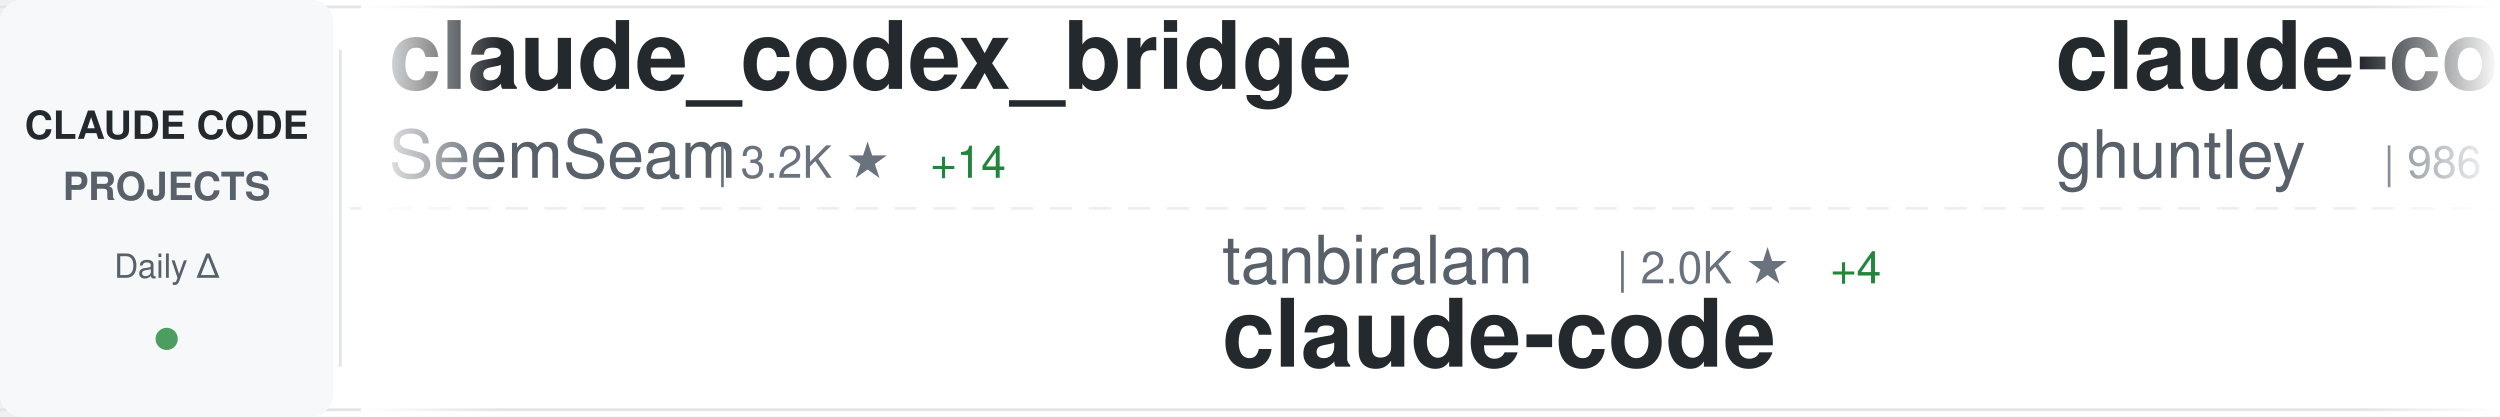
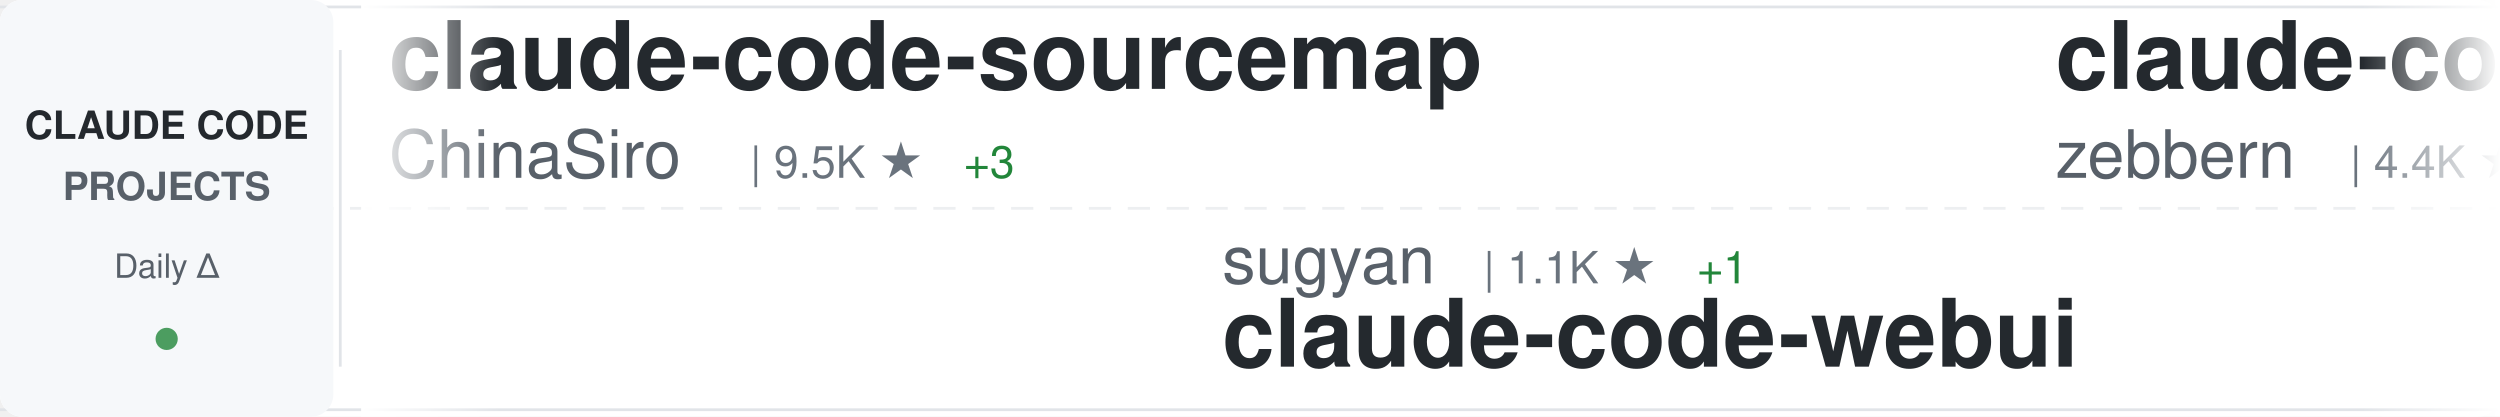
<svg xmlns="http://www.w3.org/2000/svg" width="900" height="150">
  <defs>
    <linearGradient id="awesomeLeftFade" x1="0%" y1="0%" x2="100%" y2="0%">
      <stop offset="0%" style="stop-color:#ffffff;stop-opacity:1" />
      <stop offset="100%" style="stop-color:#ffffff;stop-opacity:0" />
    </linearGradient>
    <linearGradient id="awesomeRightFade" x1="0%" y1="0%" x2="100%" y2="0%">
      <stop offset="0%" style="stop-color:#ffffff;stop-opacity:0" />
      <stop offset="100%" style="stop-color:#ffffff;stop-opacity:1" />
    </linearGradient>
  </defs>
  <rect width="900" height="150" fill="#ffffff" rx="8" />
  <rect x="0" y="2" width="900" height="1" fill="#e1e4e8" />
  <rect x="0" y="147" width="900" height="1" fill="#e1e4e8" />
  <line x1="0" y1="75" x2="900" y2="75" stroke="#e1e4e8" stroke-width="1" stroke-dasharray="8 6" opacity="0.6" />
  <rect x="0" y="0" width="120" height="150" fill="#f6f8fa" rx="8" />
  <text x="60" y="50" font-family="-apple-system, BlinkMacSystemFont, 'Segoe UI', Helvetica, Arial, sans-serif" font-size="14" font-weight="600" fill="#24292e" text-anchor="middle">CLAUDE CODE</text>
  <text x="60" y="72" font-family="-apple-system, BlinkMacSystemFont, 'Segoe UI', Helvetica, Arial, sans-serif" font-size="14" font-weight="600" fill="#586069" text-anchor="middle">PROJECTS</text>
  <text x="60" y="100" font-family="-apple-system, BlinkMacSystemFont, 'Segoe UI', Helvetica, Arial, sans-serif" font-size="12" font-weight="500" fill="#586069" text-anchor="middle">Daily Δ</text>
  <circle cx="60" cy="122" r="4" fill="#22863a" opacity="0.8" />
  <rect x="122" y="18" width="1" height="114" fill="#e1e4e8" />
  <clipPath id="awesomeTickerClip">
    <rect x="130" y="0" width="770" height="150" />
  </clipPath>
  <g clip-path="url(#awesomeTickerClip)">
    <g id="awesomeTickerItems">
      <animateTransform attributeName="transform" attributeType="XML" type="translate" from="0 0" to="-3000 0" dur="54s" repeatCount="indefinite" />
      <g transform="translate(0, 0)">
-         <text x="140" y="32" font-family="-apple-system, BlinkMacSystemFont, 'Segoe UI', Helvetica, Arial, sans-serif" font-size="34" font-weight="600" fill="#24292e">claude_codex_bridge</text>
-         <text x="140" y="64" font-family="-apple-system, BlinkMacSystemFont, 'Segoe UI', Helvetica, Arial, sans-serif" font-size="24" font-weight="400" fill="#586069">SeemSeam</text>
-         <text x="258" y="64" font-family="-apple-system, BlinkMacSystemFont, 'Segoe UI', Helvetica, Arial, sans-serif" font-size="16" font-weight="500" fill="#6a737d">| 3.2K ★</text>
-         <text x="335" y="64" font-family="-apple-system, BlinkMacSystemFont, 'Segoe UI', Helvetica, Arial, sans-serif" font-size="16" font-weight="500" fill="#22863a"> +14</text>
+         <text x="140" y="32" font-family="-apple-system, BlinkMacSystemFont, 'Segoe UI', Helvetica, Arial, sans-serif" font-size="34" font-weight="600" fill="#24292e">claude-code-sourcemap</text>
+         <text x="140" y="64" font-family="-apple-system, BlinkMacSystemFont, 'Segoe UI', Helvetica, Arial, sans-serif" font-size="24" font-weight="400" fill="#586069">ChinaSiro</text>
+         <text x="270" y="64" font-family="-apple-system, BlinkMacSystemFont, 'Segoe UI', Helvetica, Arial, sans-serif" font-size="16" font-weight="500" fill="#6a737d">| 9.5K ★</text>
+         <text x="347" y="64" font-family="-apple-system, BlinkMacSystemFont, 'Segoe UI', Helvetica, Arial, sans-serif" font-size="16" font-weight="500" fill="#22863a"> +3</text>
      </g>
      <g transform="translate(300, 0)">
-         <text x="140" y="102" font-family="-apple-system, BlinkMacSystemFont, 'Segoe UI', Helvetica, Arial, sans-serif" font-size="24" font-weight="400" fill="#586069">tanbiralam</text>
-         <text x="282" y="102" font-family="-apple-system, BlinkMacSystemFont, 'Segoe UI', Helvetica, Arial, sans-serif" font-size="16" font-weight="500" fill="#6a737d">| 2.0K ★</text>
-         <text x="359" y="102" font-family="-apple-system, BlinkMacSystemFont, 'Segoe UI', Helvetica, Arial, sans-serif" font-size="16" font-weight="500" fill="#22863a"> +4</text>
-         <text x="140" y="132" font-family="-apple-system, BlinkMacSystemFont, 'Segoe UI', Helvetica, Arial, sans-serif" font-size="34" font-weight="600" fill="#24292e">claude-code</text>
+         <text x="140" y="102" font-family="-apple-system, BlinkMacSystemFont, 'Segoe UI', Helvetica, Arial, sans-serif" font-size="24" font-weight="400" fill="#586069">sugyan</text>
+         <text x="234" y="102" font-family="-apple-system, BlinkMacSystemFont, 'Segoe UI', Helvetica, Arial, sans-serif" font-size="16" font-weight="500" fill="#6a737d">| 1.1K ★</text>
+         <text x="311" y="102" font-family="-apple-system, BlinkMacSystemFont, 'Segoe UI', Helvetica, Arial, sans-serif" font-size="16" font-weight="500" fill="#22863a"> +1</text>
+         <text x="140" y="132" font-family="-apple-system, BlinkMacSystemFont, 'Segoe UI', Helvetica, Arial, sans-serif" font-size="34" font-weight="600" fill="#24292e">claude-code-webui</text>
      </g>
      <g transform="translate(600, 0)">
-         <text x="140" y="32" font-family="-apple-system, BlinkMacSystemFont, 'Segoe UI', Helvetica, Arial, sans-serif" font-size="34" font-weight="600" fill="#24292e">claude-code-source-code-...</text>
-         <text x="140" y="64" font-family="-apple-system, BlinkMacSystemFont, 'Segoe UI', Helvetica, Arial, sans-serif" font-size="24" font-weight="400" fill="#586069">ghuntley</text>
-         <text x="258" y="64" font-family="-apple-system, BlinkMacSystemFont, 'Segoe UI', Helvetica, Arial, sans-serif" font-size="16" font-weight="500" fill="#6a737d">| 986 ★</text>
+         <text x="140" y="32" font-family="-apple-system, BlinkMacSystemFont, 'Segoe UI', Helvetica, Arial, sans-serif" font-size="34" font-weight="600" fill="#24292e">claude-code-guide</text>
+         <text x="140" y="64" font-family="-apple-system, BlinkMacSystemFont, 'Segoe UI', Helvetica, Arial, sans-serif" font-size="24" font-weight="400" fill="#586069">zebbern</text>
+         <text x="246" y="64" font-family="-apple-system, BlinkMacSystemFont, 'Segoe UI', Helvetica, Arial, sans-serif" font-size="16" font-weight="500" fill="#6a737d">| 4.4K ★</text>
+         <text x="323" y="64" font-family="-apple-system, BlinkMacSystemFont, 'Segoe UI', Helvetica, Arial, sans-serif" font-size="16" font-weight="500" fill="#22863a"> +7</text>
      </g>
      <g transform="translate(900, 0)">
-         <text x="140" y="102" font-family="-apple-system, BlinkMacSystemFont, 'Segoe UI', Helvetica, Arial, sans-serif" font-size="24" font-weight="400" fill="#586069">RishabhK103</text>
-         <text x="294" y="102" font-family="-apple-system, BlinkMacSystemFont, 'Segoe UI', Helvetica, Arial, sans-serif" font-size="16" font-weight="500" fill="#6a737d">| 101 ★</text>
-         <text x="140" y="132" font-family="-apple-system, BlinkMacSystemFont, 'Segoe UI', Helvetica, Arial, sans-serif" font-size="34" font-weight="600" fill="#24292e">claude-code</text>
+         <text x="140" y="102" font-family="-apple-system, BlinkMacSystemFont, 'Segoe UI', Helvetica, Arial, sans-serif" font-size="24" font-weight="400" fill="#586069">darcyegb</text>
+         <text x="258" y="102" font-family="-apple-system, BlinkMacSystemFont, 'Segoe UI', Helvetica, Arial, sans-serif" font-size="16" font-weight="500" fill="#6a737d">| 744 ★</text>
+         <text x="140" y="132" font-family="-apple-system, BlinkMacSystemFont, 'Segoe UI', Helvetica, Arial, sans-serif" font-size="34" font-weight="600" fill="#24292e">ClaudeCodeAgents</text>
      </g>
      <g transform="translate(1200, 0)">
-         <text x="140" y="32" font-family="-apple-system, BlinkMacSystemFont, 'Segoe UI', Helvetica, Arial, sans-serif" font-size="34" font-weight="600" fill="#24292e">claude-code</text>
-         <text x="140" y="64" font-family="-apple-system, BlinkMacSystemFont, 'Segoe UI', Helvetica, Arial, sans-serif" font-size="24" font-weight="400" fill="#586069">lowcortisolprogrammer</text>
-         <text x="414" y="64" font-family="-apple-system, BlinkMacSystemFont, 'Segoe UI', Helvetica, Arial, sans-serif" font-size="16" font-weight="500" fill="#6a737d">| 171 ★</text>
+         <text x="140" y="32" font-family="-apple-system, BlinkMacSystemFont, 'Segoe UI', Helvetica, Arial, sans-serif" font-size="34" font-weight="600" fill="#24292e">claude-code-reverse</text>
+         <text x="140" y="64" font-family="-apple-system, BlinkMacSystemFont, 'Segoe UI', Helvetica, Arial, sans-serif" font-size="24" font-weight="400" fill="#586069">Yuyz0112</text>
+         <text x="258" y="64" font-family="-apple-system, BlinkMacSystemFont, 'Segoe UI', Helvetica, Arial, sans-serif" font-size="16" font-weight="500" fill="#6a737d">| 2.4K ★</text>
      </g>
      <g transform="translate(1500, 0)">
-         <text x="140" y="102" font-family="-apple-system, BlinkMacSystemFont, 'Segoe UI', Helvetica, Arial, sans-serif" font-size="24" font-weight="400" fill="#586069">router-for-me</text>
-         <text x="318" y="102" font-family="-apple-system, BlinkMacSystemFont, 'Segoe UI', Helvetica, Arial, sans-serif" font-size="16" font-weight="500" fill="#6a737d">| 39.6K ★</text>
-         <text x="404" y="102" font-family="-apple-system, BlinkMacSystemFont, 'Segoe UI', Helvetica, Arial, sans-serif" font-size="16" font-weight="500" fill="#22863a"> +110</text>
-         <text x="140" y="132" font-family="-apple-system, BlinkMacSystemFont, 'Segoe UI', Helvetica, Arial, sans-serif" font-size="34" font-weight="600" fill="#24292e">CLIProxyAPI</text>
+         <text x="140" y="102" font-family="-apple-system, BlinkMacSystemFont, 'Segoe UI', Helvetica, Arial, sans-serif" font-size="24" font-weight="400" fill="#586069">777genius</text>
+         <text x="270" y="102" font-family="-apple-system, BlinkMacSystemFont, 'Segoe UI', Helvetica, Arial, sans-serif" font-size="16" font-weight="500" fill="#6a737d">| 919 ★</text>
+         <text x="140" y="132" font-family="-apple-system, BlinkMacSystemFont, 'Segoe UI', Helvetica, Arial, sans-serif" font-size="34" font-weight="600" fill="#24292e">claude-code-source-code</text>
      </g>
      <g transform="translate(1800, 0)">
-         <text x="140" y="32" font-family="-apple-system, BlinkMacSystemFont, 'Segoe UI', Helvetica, Arial, sans-serif" font-size="34" font-weight="600" fill="#24292e">claude-code-hooks-master...</text>
-         <text x="140" y="64" font-family="-apple-system, BlinkMacSystemFont, 'Segoe UI', Helvetica, Arial, sans-serif" font-size="24" font-weight="400" fill="#586069">disler</text>
-         <text x="234" y="64" font-family="-apple-system, BlinkMacSystemFont, 'Segoe UI', Helvetica, Arial, sans-serif" font-size="16" font-weight="500" fill="#6a737d">| 3.8K ★</text>
-         <text x="311" y="64" font-family="-apple-system, BlinkMacSystemFont, 'Segoe UI', Helvetica, Arial, sans-serif" font-size="16" font-weight="500" fill="#22863a"> +3</text>
+         <text x="140" y="32" font-family="-apple-system, BlinkMacSystemFont, 'Segoe UI', Helvetica, Arial, sans-serif" font-size="34" font-weight="600" fill="#24292e">claude-code</text>
+         <text x="140" y="64" font-family="-apple-system, BlinkMacSystemFont, 'Segoe UI', Helvetica, Arial, sans-serif" font-size="24" font-weight="400" fill="#586069">anthropics</text>
+         <text x="282" y="64" font-family="-apple-system, BlinkMacSystemFont, 'Segoe UI', Helvetica, Arial, sans-serif" font-size="16" font-weight="500" fill="#6a737d">| 137.0K ★</text>
+         <text x="377" y="64" font-family="-apple-system, BlinkMacSystemFont, 'Segoe UI', Helvetica, Arial, sans-serif" font-size="16" font-weight="500" fill="#22863a"> +195</text>
      </g>
      <g transform="translate(2100, 0)">
-         <text x="140" y="102" font-family="-apple-system, BlinkMacSystemFont, 'Segoe UI', Helvetica, Arial, sans-serif" font-size="24" font-weight="400" fill="#586069">lintsinghua</text>
-         <text x="294" y="102" font-family="-apple-system, BlinkMacSystemFont, 'Segoe UI', Helvetica, Arial, sans-serif" font-size="16" font-weight="500" fill="#6a737d">| 3.9K ★</text>
-         <text x="371" y="102" font-family="-apple-system, BlinkMacSystemFont, 'Segoe UI', Helvetica, Arial, sans-serif" font-size="16" font-weight="500" fill="#22863a"> +9</text>
-         <text x="140" y="132" font-family="-apple-system, BlinkMacSystemFont, 'Segoe UI', Helvetica, Arial, sans-serif" font-size="34" font-weight="600" fill="#24292e">claude-code-book</text>
+         <text x="140" y="102" font-family="-apple-system, BlinkMacSystemFont, 'Segoe UI', Helvetica, Arial, sans-serif" font-size="24" font-weight="400" fill="#586069">JrCx7scC</text>
+         <text x="258" y="102" font-family="-apple-system, BlinkMacSystemFont, 'Segoe UI', Helvetica, Arial, sans-serif" font-size="16" font-weight="500" fill="#6a737d">| 371 ★</text>
+         <text x="140" y="132" font-family="-apple-system, BlinkMacSystemFont, 'Segoe UI', Helvetica, Arial, sans-serif" font-size="34" font-weight="600" fill="#24292e">claude-code-source</text>
      </g>
      <g transform="translate(2400, 0)">
-         <text x="140" y="32" font-family="-apple-system, BlinkMacSystemFont, 'Segoe UI', Helvetica, Arial, sans-serif" font-size="34" font-weight="600" fill="#24292e">claude-code-prompts</text>
-         <text x="140" y="64" font-family="-apple-system, BlinkMacSystemFont, 'Segoe UI', Helvetica, Arial, sans-serif" font-size="24" font-weight="400" fill="#586069">repowise-dev</text>
-         <text x="306" y="64" font-family="-apple-system, BlinkMacSystemFont, 'Segoe UI', Helvetica, Arial, sans-serif" font-size="16" font-weight="500" fill="#6a737d">| 1.1K ★</text>
-         <text x="383" y="64" font-family="-apple-system, BlinkMacSystemFont, 'Segoe UI', Helvetica, Arial, sans-serif" font-size="16" font-weight="500" fill="#22863a"> +1</text>
+         <text x="140" y="32" font-family="-apple-system, BlinkMacSystemFont, 'Segoe UI', Helvetica, Arial, sans-serif" font-size="34" font-weight="600" fill="#24292e">claude-code</text>
+         <text x="140" y="64" font-family="-apple-system, BlinkMacSystemFont, 'Segoe UI', Helvetica, Arial, sans-serif" font-size="24" font-weight="400" fill="#586069">Tinkeringg-Lab</text>
+         <text x="330" y="64" font-family="-apple-system, BlinkMacSystemFont, 'Segoe UI', Helvetica, Arial, sans-serif" font-size="16" font-weight="500" fill="#6a737d">| 211 ★</text>
+         <text x="398" y="64" font-family="-apple-system, BlinkMacSystemFont, 'Segoe UI', Helvetica, Arial, sans-serif" font-size="16" font-weight="500" fill="#22863a"> +1</text>
      </g>
      <g transform="translate(2700, 0)">
-         <text x="140" y="102" font-family="-apple-system, BlinkMacSystemFont, 'Segoe UI', Helvetica, Arial, sans-serif" font-size="24" font-weight="400" fill="#586069">Chachamaru127</text>
-         <text x="318" y="102" font-family="-apple-system, BlinkMacSystemFont, 'Segoe UI', Helvetica, Arial, sans-serif" font-size="16" font-weight="500" fill="#6a737d">| 3.0K ★</text>
-         <text x="395" y="102" font-family="-apple-system, BlinkMacSystemFont, 'Segoe UI', Helvetica, Arial, sans-serif" font-size="16" font-weight="500" fill="#22863a"> +3</text>
-         <text x="140" y="132" font-family="-apple-system, BlinkMacSystemFont, 'Segoe UI', Helvetica, Arial, sans-serif" font-size="34" font-weight="600" fill="#24292e">claude-code-harness</text>
+         <text x="140" y="102" font-family="-apple-system, BlinkMacSystemFont, 'Segoe UI', Helvetica, Arial, sans-serif" font-size="24" font-weight="400" fill="#586069">ding113</text>
+         <text x="246" y="102" font-family="-apple-system, BlinkMacSystemFont, 'Segoe UI', Helvetica, Arial, sans-serif" font-size="16" font-weight="500" fill="#6a737d">| 3.2K ★</text>
+         <text x="323" y="102" font-family="-apple-system, BlinkMacSystemFont, 'Segoe UI', Helvetica, Arial, sans-serif" font-size="16" font-weight="500" fill="#22863a"> +3</text>
+         <text x="140" y="132" font-family="-apple-system, BlinkMacSystemFont, 'Segoe UI', Helvetica, Arial, sans-serif" font-size="34" font-weight="600" fill="#24292e">claude-code-hub</text>
      </g>
      <g transform="translate(3000, 0)">
-         <text x="140" y="32" font-family="-apple-system, BlinkMacSystemFont, 'Segoe UI', Helvetica, Arial, sans-serif" font-size="34" font-weight="600" fill="#24292e">claude_codex_bridge</text>
-         <text x="140" y="64" font-family="-apple-system, BlinkMacSystemFont, 'Segoe UI', Helvetica, Arial, sans-serif" font-size="24" font-weight="400" fill="#586069">SeemSeam</text>
-         <text x="258" y="64" font-family="-apple-system, BlinkMacSystemFont, 'Segoe UI', Helvetica, Arial, sans-serif" font-size="16" font-weight="500" fill="#6a737d">| 3.2K ★</text>
-         <text x="335" y="64" font-family="-apple-system, BlinkMacSystemFont, 'Segoe UI', Helvetica, Arial, sans-serif" font-size="16" font-weight="500" fill="#22863a"> +14</text>
+         <text x="140" y="32" font-family="-apple-system, BlinkMacSystemFont, 'Segoe UI', Helvetica, Arial, sans-serif" font-size="34" font-weight="600" fill="#24292e">claude-code-sourcemap</text>
+         <text x="140" y="64" font-family="-apple-system, BlinkMacSystemFont, 'Segoe UI', Helvetica, Arial, sans-serif" font-size="24" font-weight="400" fill="#586069">ChinaSiro</text>
+         <text x="270" y="64" font-family="-apple-system, BlinkMacSystemFont, 'Segoe UI', Helvetica, Arial, sans-serif" font-size="16" font-weight="500" fill="#6a737d">| 9.5K ★</text>
+         <text x="347" y="64" font-family="-apple-system, BlinkMacSystemFont, 'Segoe UI', Helvetica, Arial, sans-serif" font-size="16" font-weight="500" fill="#22863a"> +3</text>
      </g>
      <g transform="translate(3300, 0)">
-         <text x="140" y="102" font-family="-apple-system, BlinkMacSystemFont, 'Segoe UI', Helvetica, Arial, sans-serif" font-size="24" font-weight="400" fill="#586069">tanbiralam</text>
-         <text x="282" y="102" font-family="-apple-system, BlinkMacSystemFont, 'Segoe UI', Helvetica, Arial, sans-serif" font-size="16" font-weight="500" fill="#6a737d">| 2.0K ★</text>
-         <text x="359" y="102" font-family="-apple-system, BlinkMacSystemFont, 'Segoe UI', Helvetica, Arial, sans-serif" font-size="16" font-weight="500" fill="#22863a"> +4</text>
-         <text x="140" y="132" font-family="-apple-system, BlinkMacSystemFont, 'Segoe UI', Helvetica, Arial, sans-serif" font-size="34" font-weight="600" fill="#24292e">claude-code</text>
+         <text x="140" y="102" font-family="-apple-system, BlinkMacSystemFont, 'Segoe UI', Helvetica, Arial, sans-serif" font-size="24" font-weight="400" fill="#586069">sugyan</text>
+         <text x="234" y="102" font-family="-apple-system, BlinkMacSystemFont, 'Segoe UI', Helvetica, Arial, sans-serif" font-size="16" font-weight="500" fill="#6a737d">| 1.1K ★</text>
+         <text x="311" y="102" font-family="-apple-system, BlinkMacSystemFont, 'Segoe UI', Helvetica, Arial, sans-serif" font-size="16" font-weight="500" fill="#22863a"> +1</text>
+         <text x="140" y="132" font-family="-apple-system, BlinkMacSystemFont, 'Segoe UI', Helvetica, Arial, sans-serif" font-size="34" font-weight="600" fill="#24292e">claude-code-webui</text>
      </g>
      <g transform="translate(3600, 0)">
-         <text x="140" y="32" font-family="-apple-system, BlinkMacSystemFont, 'Segoe UI', Helvetica, Arial, sans-serif" font-size="34" font-weight="600" fill="#24292e">claude-code-source-code-...</text>
-         <text x="140" y="64" font-family="-apple-system, BlinkMacSystemFont, 'Segoe UI', Helvetica, Arial, sans-serif" font-size="24" font-weight="400" fill="#586069">ghuntley</text>
-         <text x="258" y="64" font-family="-apple-system, BlinkMacSystemFont, 'Segoe UI', Helvetica, Arial, sans-serif" font-size="16" font-weight="500" fill="#6a737d">| 986 ★</text>
+         <text x="140" y="32" font-family="-apple-system, BlinkMacSystemFont, 'Segoe UI', Helvetica, Arial, sans-serif" font-size="34" font-weight="600" fill="#24292e">claude-code-guide</text>
+         <text x="140" y="64" font-family="-apple-system, BlinkMacSystemFont, 'Segoe UI', Helvetica, Arial, sans-serif" font-size="24" font-weight="400" fill="#586069">zebbern</text>
+         <text x="246" y="64" font-family="-apple-system, BlinkMacSystemFont, 'Segoe UI', Helvetica, Arial, sans-serif" font-size="16" font-weight="500" fill="#6a737d">| 4.4K ★</text>
+         <text x="323" y="64" font-family="-apple-system, BlinkMacSystemFont, 'Segoe UI', Helvetica, Arial, sans-serif" font-size="16" font-weight="500" fill="#22863a"> +7</text>
      </g>
      <g transform="translate(3900, 0)">
-         <text x="140" y="102" font-family="-apple-system, BlinkMacSystemFont, 'Segoe UI', Helvetica, Arial, sans-serif" font-size="24" font-weight="400" fill="#586069">RishabhK103</text>
-         <text x="294" y="102" font-family="-apple-system, BlinkMacSystemFont, 'Segoe UI', Helvetica, Arial, sans-serif" font-size="16" font-weight="500" fill="#6a737d">| 101 ★</text>
-         <text x="140" y="132" font-family="-apple-system, BlinkMacSystemFont, 'Segoe UI', Helvetica, Arial, sans-serif" font-size="34" font-weight="600" fill="#24292e">claude-code</text>
+         <text x="140" y="102" font-family="-apple-system, BlinkMacSystemFont, 'Segoe UI', Helvetica, Arial, sans-serif" font-size="24" font-weight="400" fill="#586069">darcyegb</text>
+         <text x="258" y="102" font-family="-apple-system, BlinkMacSystemFont, 'Segoe UI', Helvetica, Arial, sans-serif" font-size="16" font-weight="500" fill="#6a737d">| 744 ★</text>
+         <text x="140" y="132" font-family="-apple-system, BlinkMacSystemFont, 'Segoe UI', Helvetica, Arial, sans-serif" font-size="34" font-weight="600" fill="#24292e">ClaudeCodeAgents</text>
      </g>
    </g>
  </g>
  <rect x="130" y="0" width="50" height="150" fill="url(#awesomeLeftFade)" />
  <rect x="850" y="0" width="50" height="150" fill="url(#awesomeRightFade)" />
</svg>
